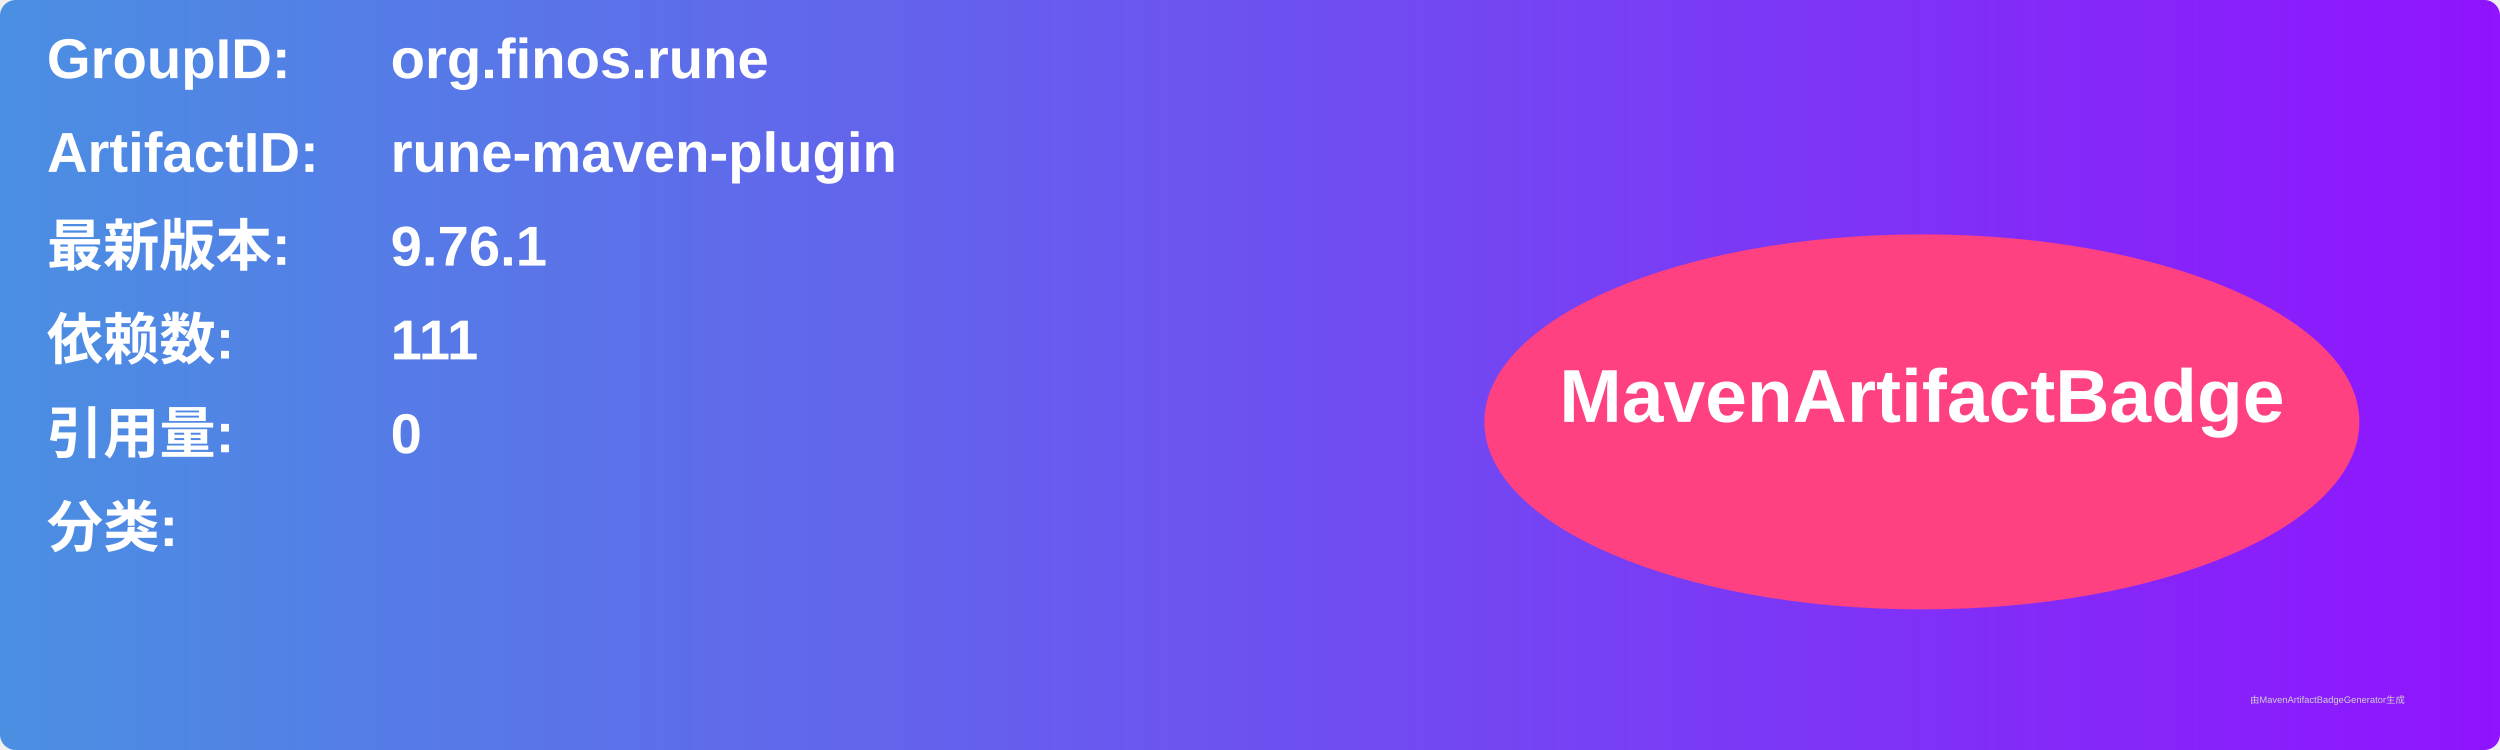
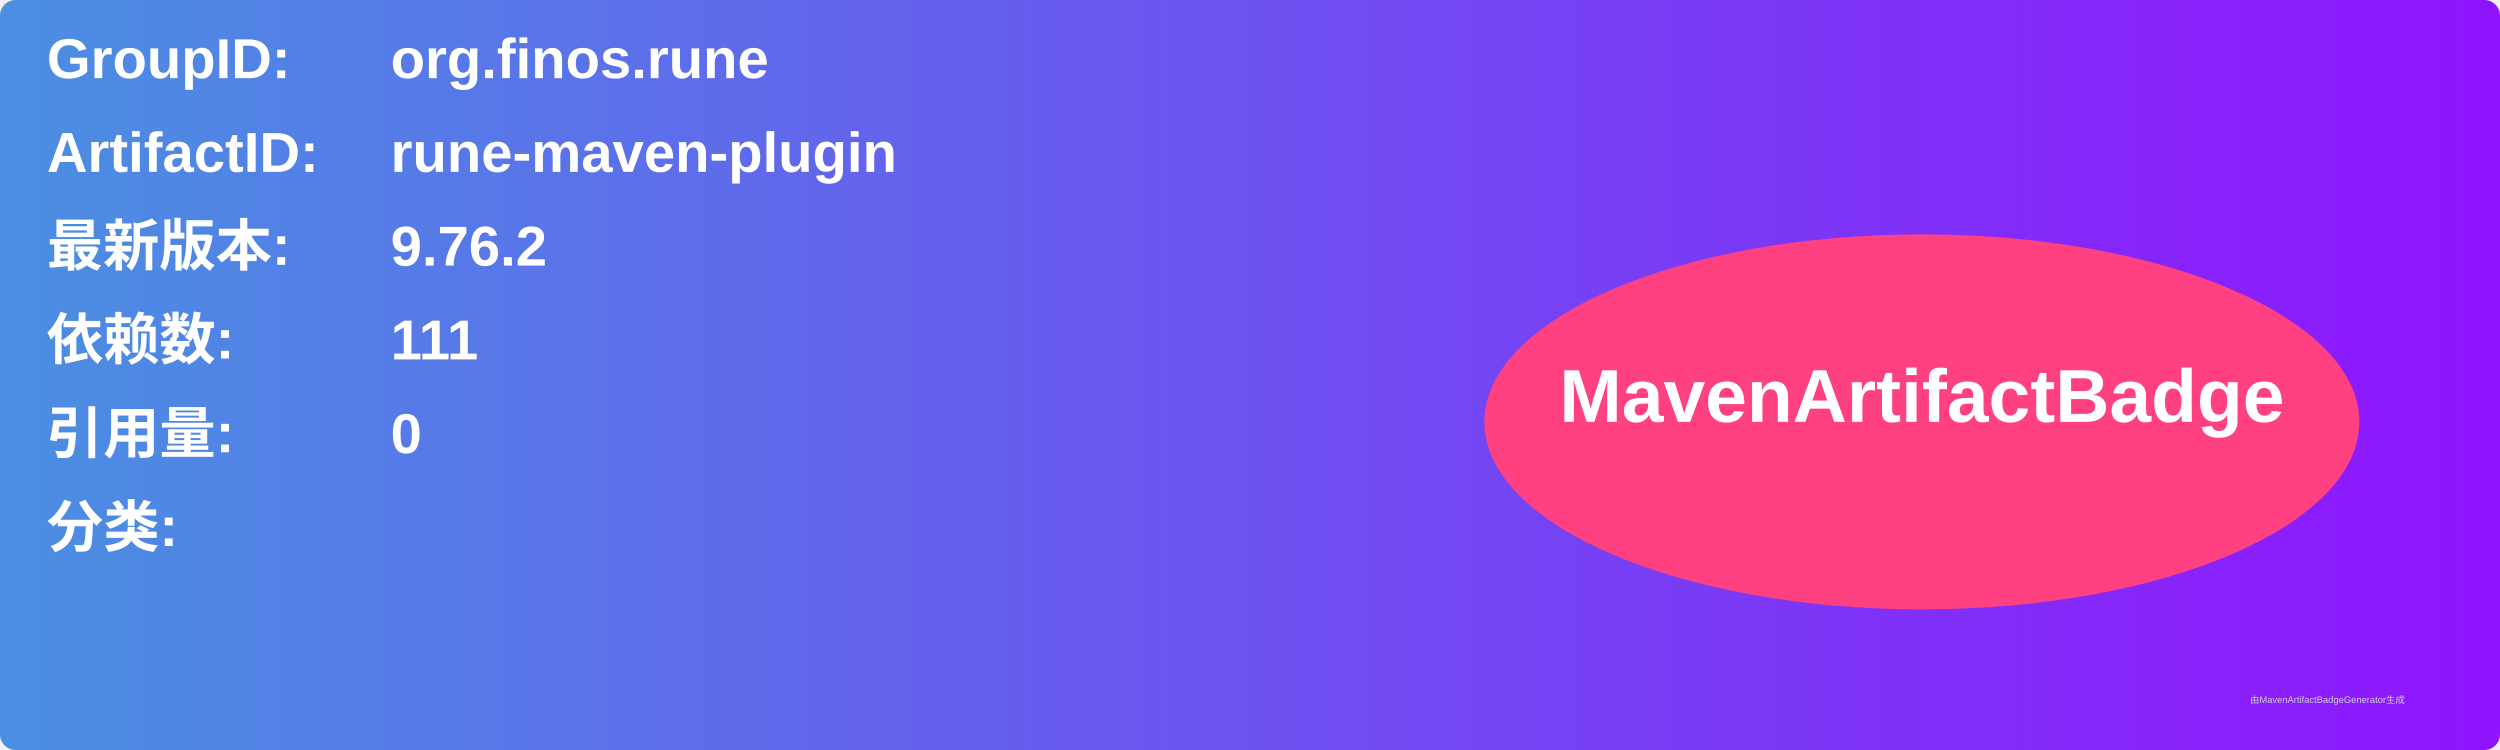
<svg xmlns="http://www.w3.org/2000/svg" width="800" height="240" viewBox="0 0 800 240">
  <linearGradient id="grad" x1="0%" y1="0%" x2="100%" y2="0%">
    <stop offset="0%" stop-color="#4a90e2" />
    <stop offset="100%" stop-color="#9013fe" />
  </linearGradient>
  <rect width="100%" height="100%" rx="5" ry="5" fill="url(#grad)" />
  <g transform="translate(15, 15)">
    <text x="0" y="10" font-family="Arial" font-size="18" fill="white" font-weight="bold" width="260">GroupID:</text>
    <text x="110" y="10" font-family="Arial" font-size="18" fill="white" font-weight="bold" width="460">org.finos.rune</text>
    <text x="0" y="40" font-family="Arial" font-size="18" fill="white" font-weight="bold" width="260">ArtifactID:</text>
    <text x="110" y="40" font-family="Arial" font-size="18" fill="white" font-weight="bold" width="460">rune-maven-plugin</text>
    <text x="0" y="70" font-family="Arial" font-size="18" fill="white" font-weight="bold">最新版本:</text>
    <text x="110" y="70" font-family="Arial" font-size="18" fill="white" font-weight="bold">
-       <tspan font-weight="bold">9.76.1</tspan>
+       <tspan font-weight="bold">9.76.2</tspan>
    </text>
    <text x="0" y="100" font-family="Arial" font-size="18" fill="white" font-weight="bold">依赖数: </text>
    <text x="110" y="100" font-family="Arial" font-size="18" fill="white">
      <tspan font-weight="bold">111</tspan>
    </text>
    <text x="0" y="130" font-family="Arial" font-size="18" fill="white" font-weight="bold">引用量: </text>
    <text x="110" y="130" font-family="Arial" font-size="18" fill="white">
      <tspan font-weight="bold">0</tspan>
    </text>
    <text x="0" y="160" font-family="Arial" font-size="18" fill="white" font-weight="bold">分类:</text>
    <text x="10" y="190" font-family="Arial" font-size="10" fill="white">
      <tspan font-weight="bold" />
    </text>
    <ellipse cx="600" cy="120" rx="140" ry="60" fill="#ff4081" />
    <text x="600" y="120" text-anchor="middle" font-family="Arial" font-size="24" fill="white" font-weight="bold">MavenArtifactBadge</text>
  </g>
  <text x="720" y="225" font-family="Arial" font-size="3" fill="#d0d0d0">由MavenArtifactBadgeGenerator生成</text>
</svg>
